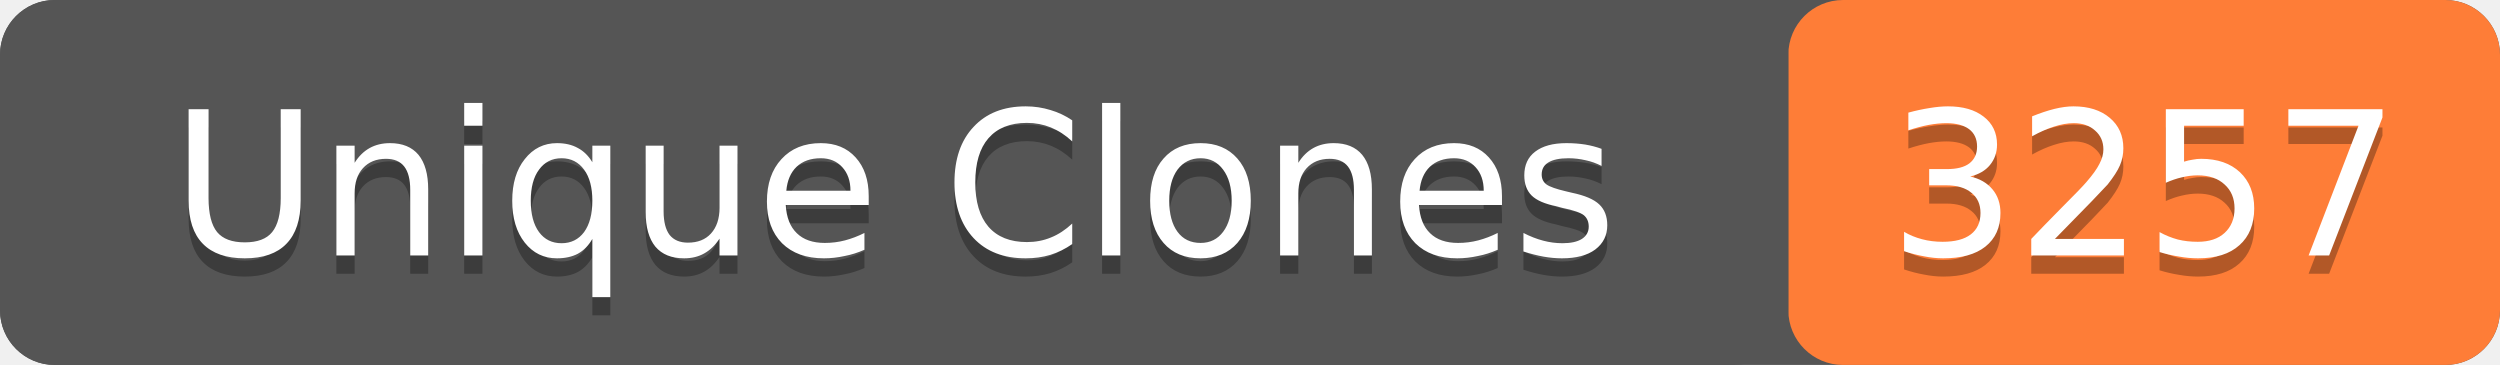
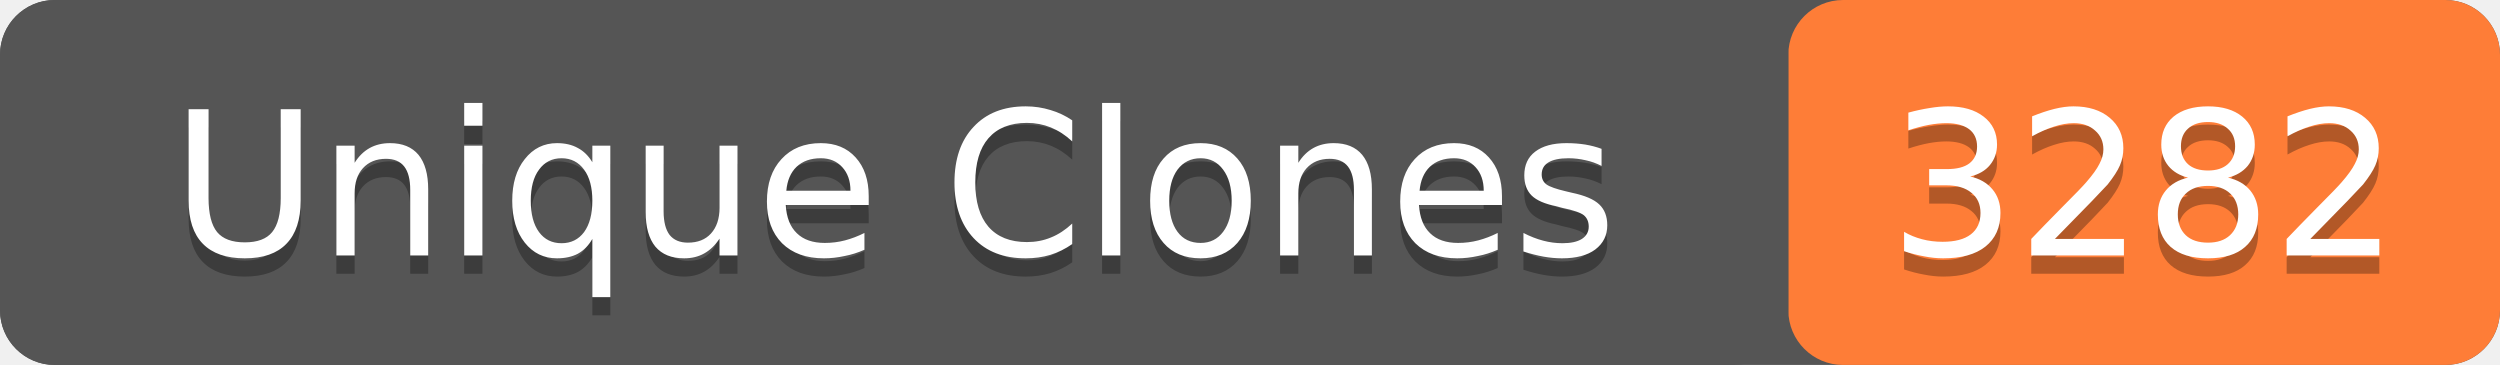
- <svg xmlns="http://www.w3.org/2000/svg" width="137" height="20" role="img" aria-label="Unique Clones: 3257">
+ <svg xmlns="http://www.w3.org/2000/svg" width="137" height="20" role="img" aria-label="Unique Clones: 3282">
  <rect width="137" height="20" rx="3" fill="#555" />
  <rect x="98" width="39" height="20" rx="3" fill="#fe7d37" />
  <rect width="98" height="20" rx="3" fill="#555" />
  <g fill="#fff" text-anchor="middle" font-family="Verdana,Geneva,DejaVu Sans,sans-serif" font-size="11">
    <text x="49" y="15" fill="#010101" fill-opacity=".3">Unique Clones</text>
    <text x="49" y="14">Unique Clones</text>
-     <text x="117.5" y="15" fill="#010101" fill-opacity=".3">3257</text>
-     <text x="117.5" y="14">3257</text>
+     <text x="117.5" y="15" fill="#010101" fill-opacity=".3">3282</text>
+     <text x="117.5" y="14">3282</text>
  </g>
</svg>
